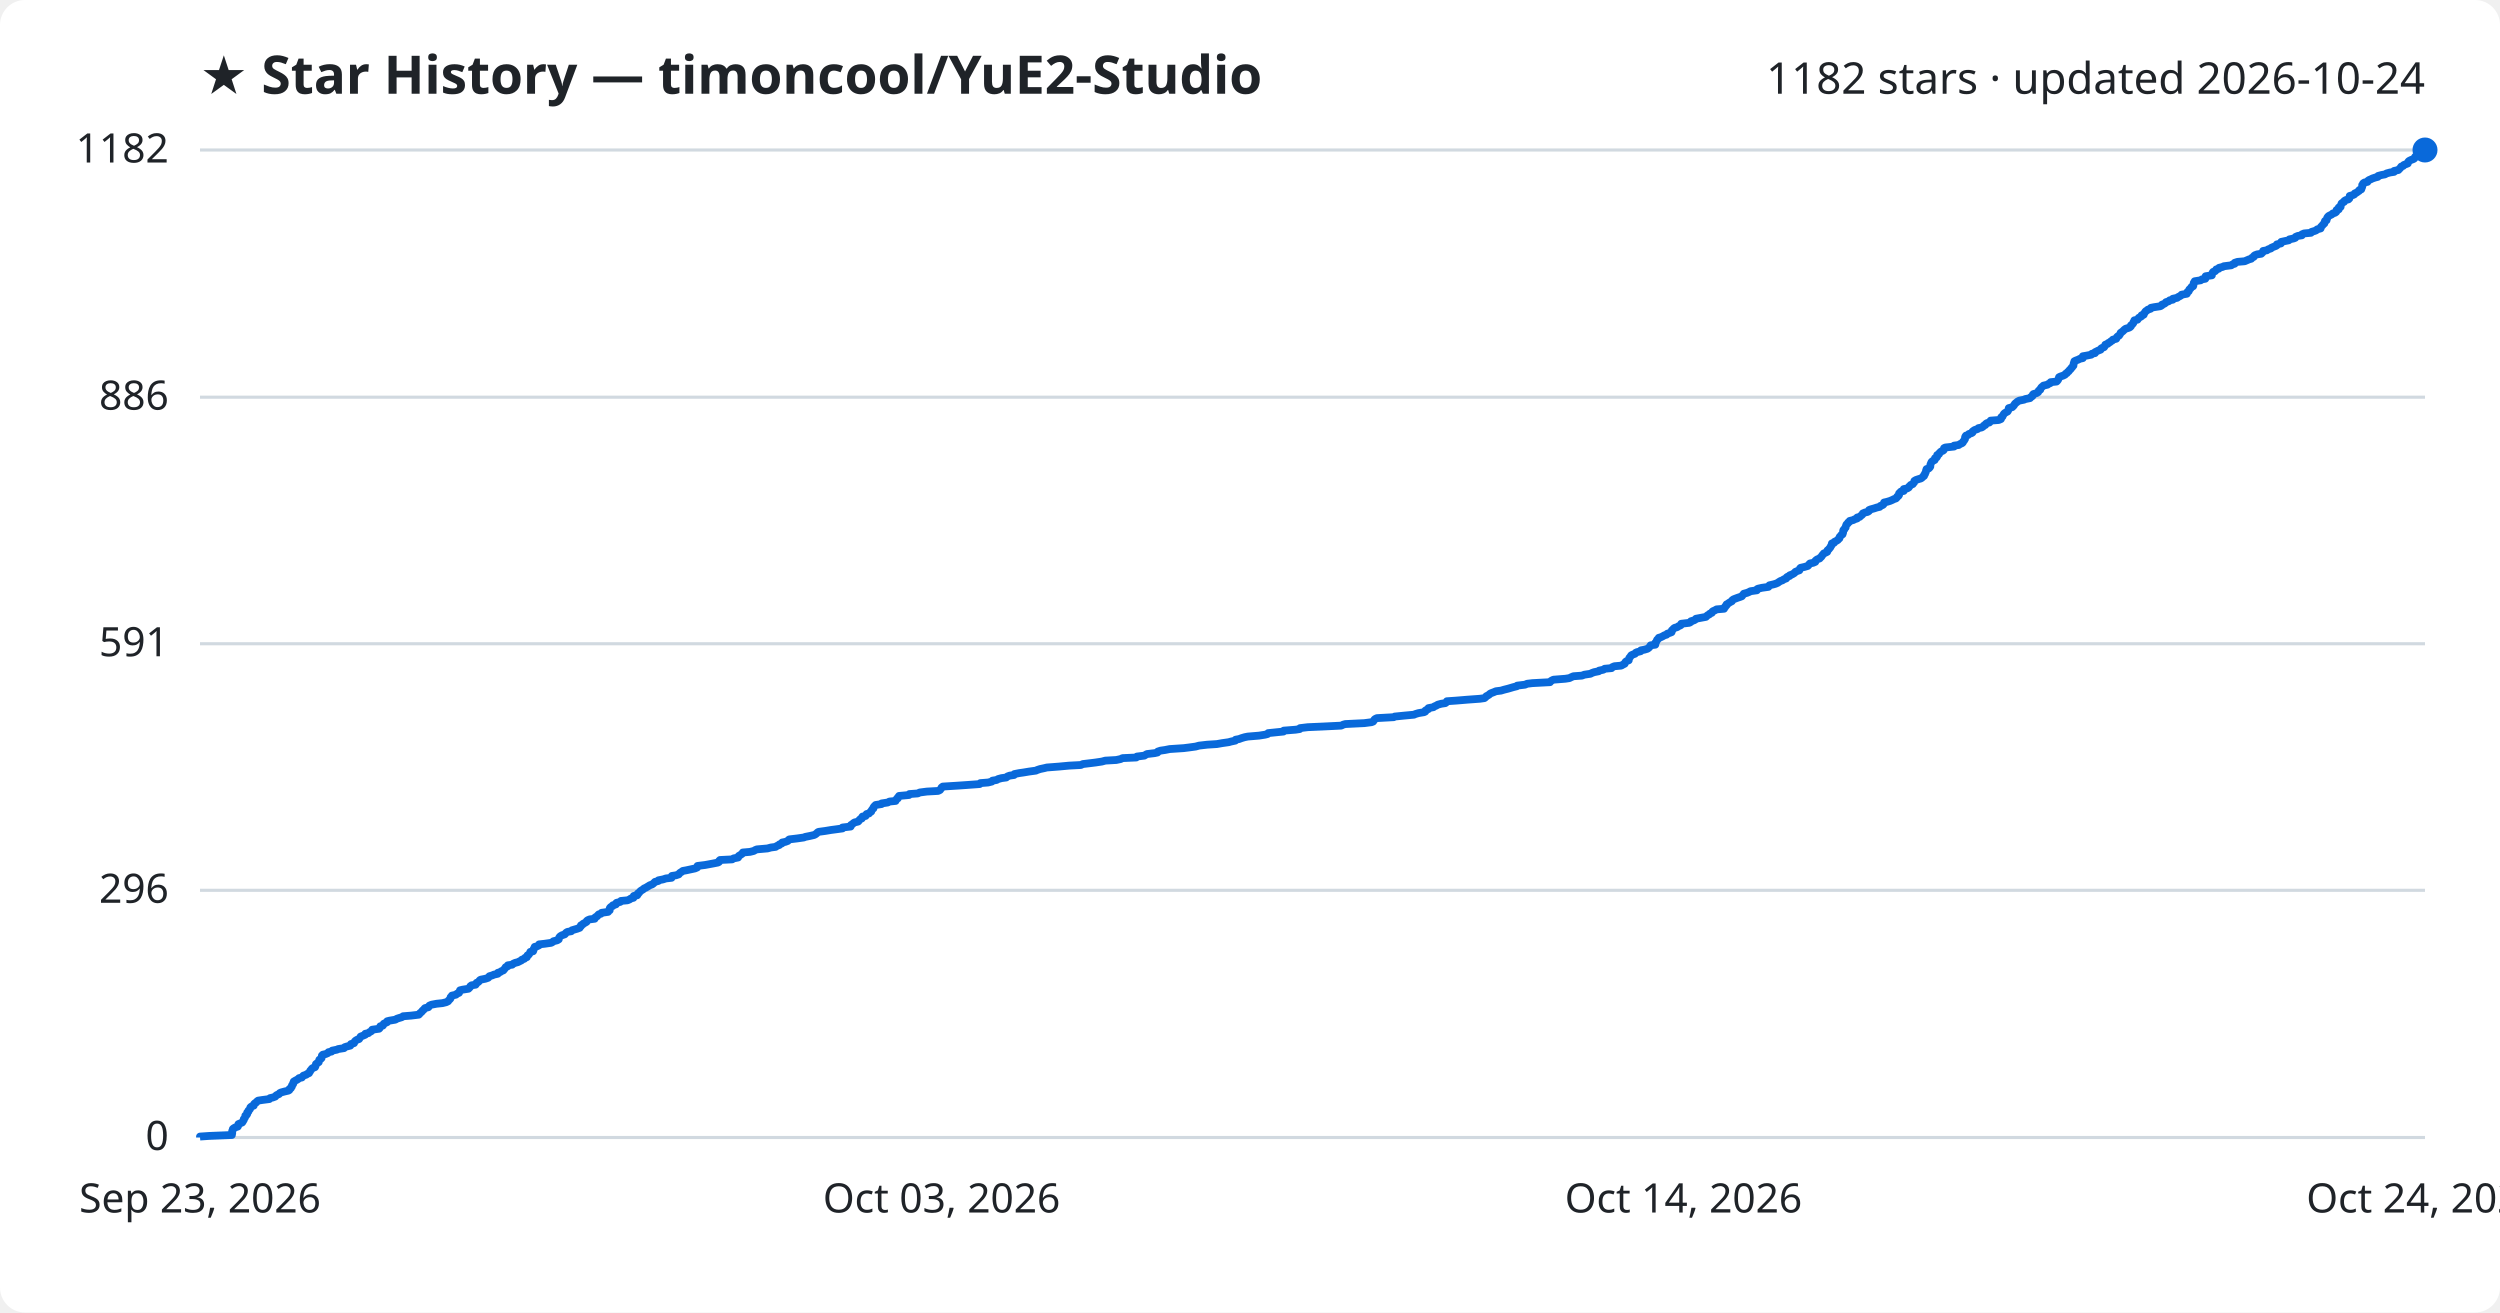
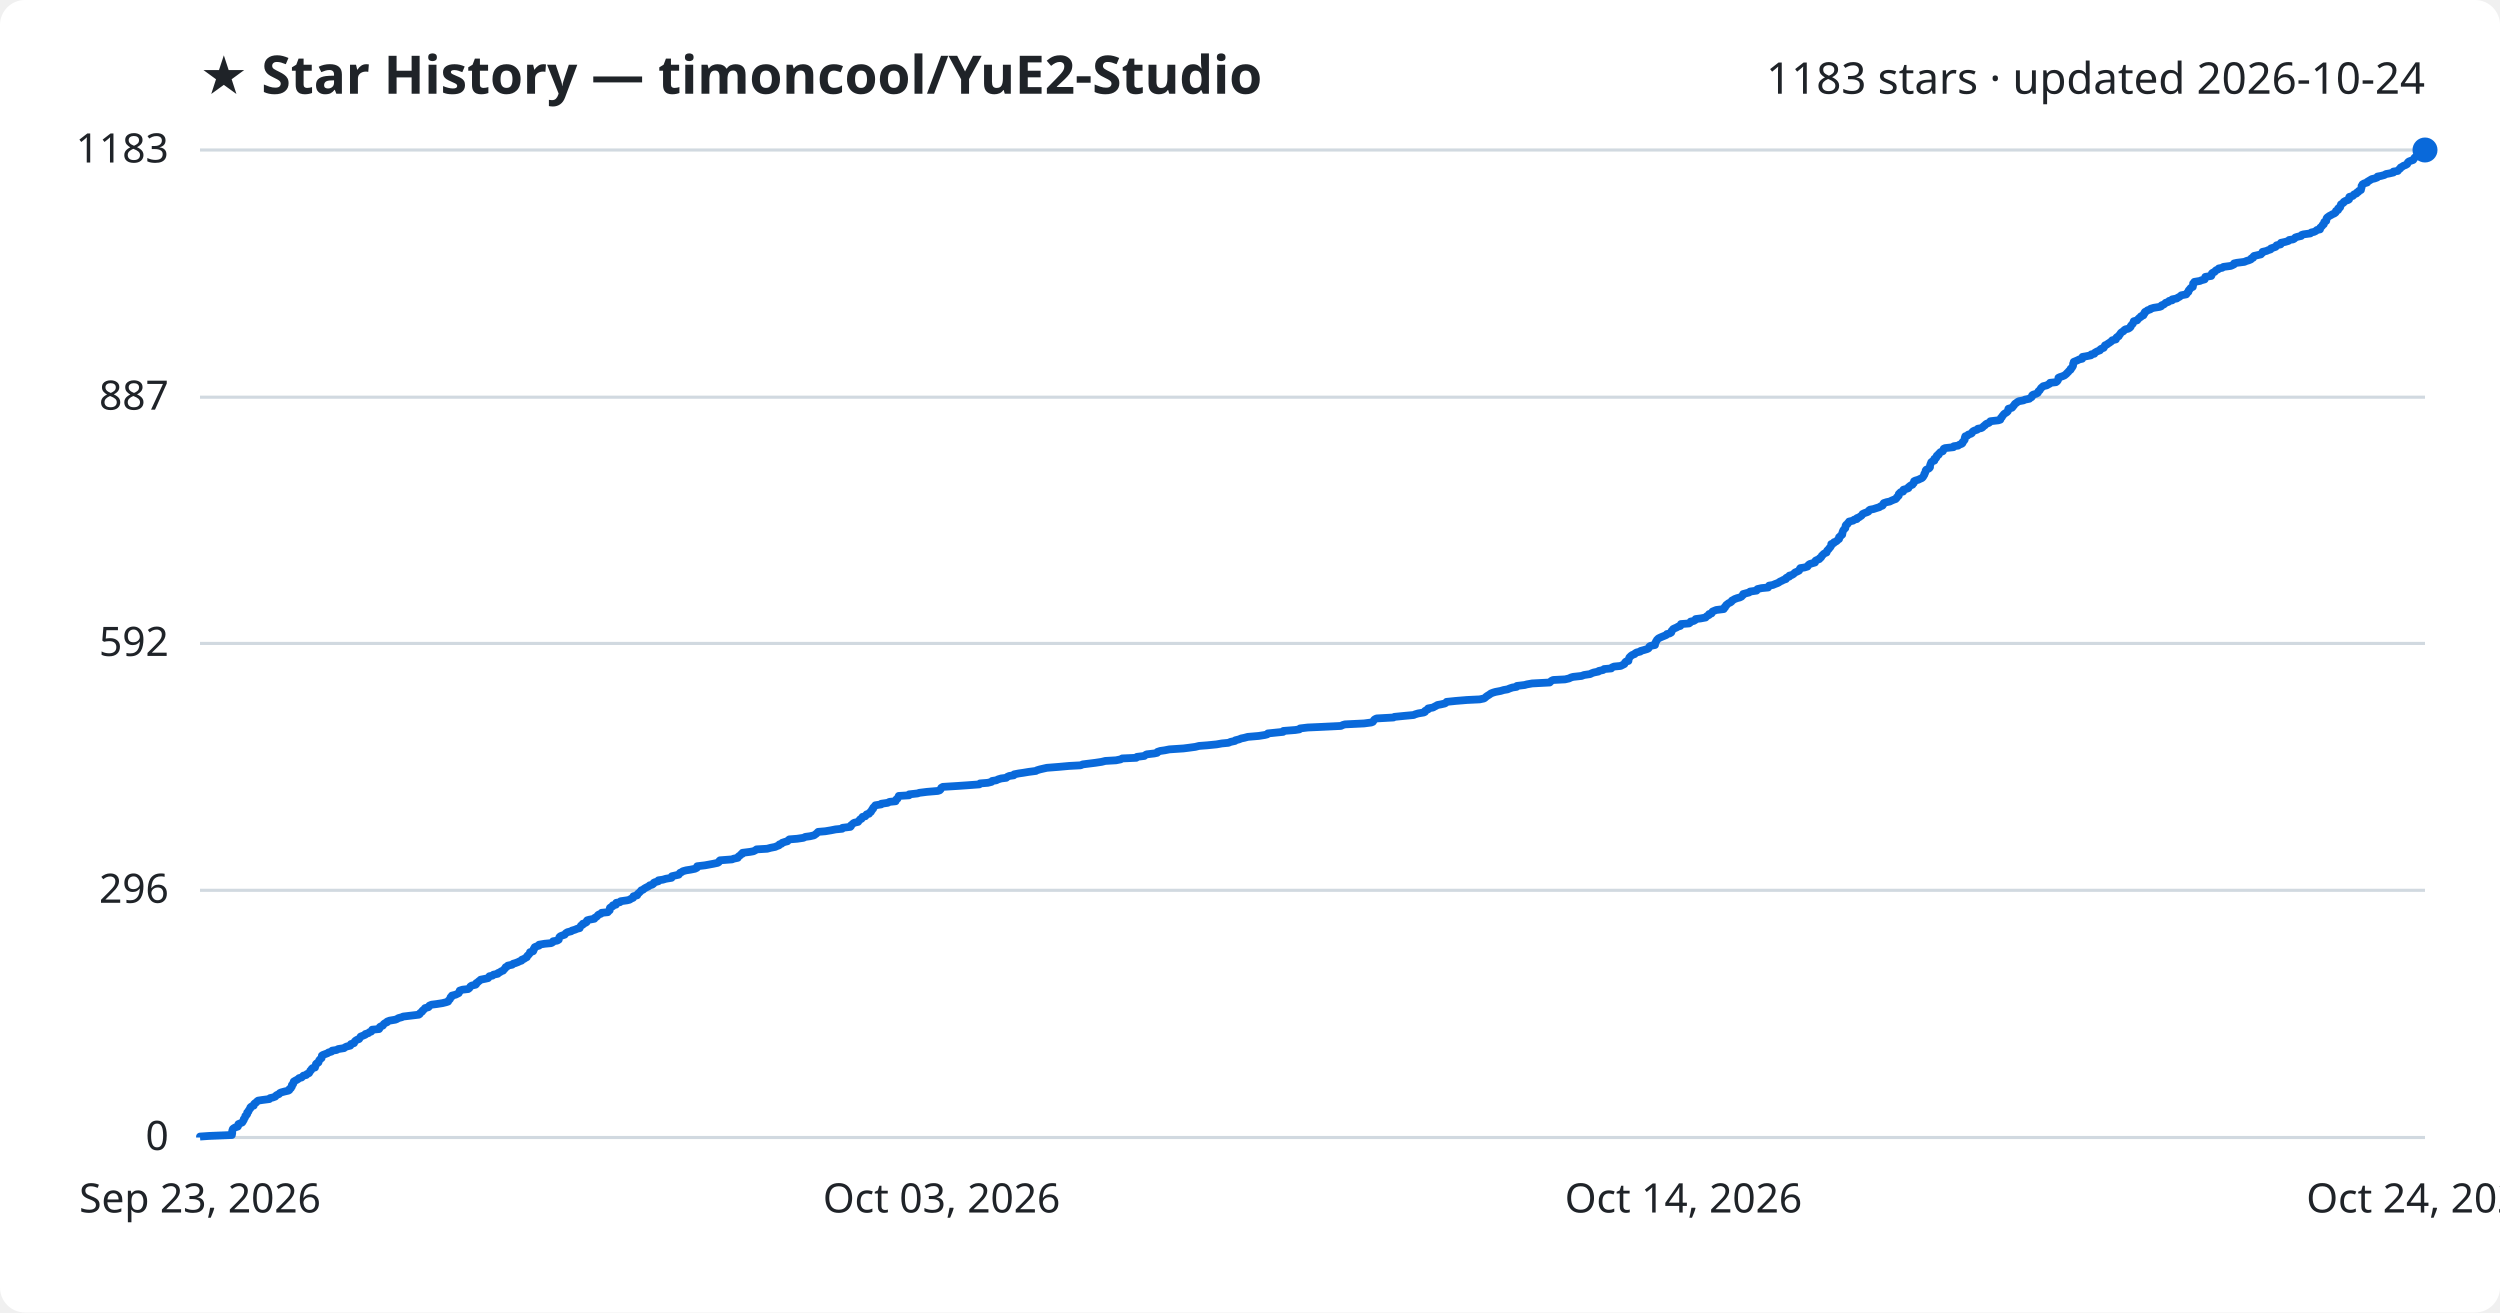
<svg xmlns="http://www.w3.org/2000/svg" viewBox="0 0 800 420" font-family="Segoe UI, sans-serif">
  <rect width="800" height="420" fill="#ffffff" rx="8" />
  <text x="64" y="30" fill="#1f2328" font-size="17" font-weight="700">★ Star History — timoncool/YuE2-Studio</text>
-   <text x="776" y="30" fill="#1f2328" font-size="14" text-anchor="end">1182 stars · updated 2026-10-24</text>
+   <text x="776" y="30" fill="#1f2328" font-size="14" text-anchor="end">1183 stars · updated 2026-10-24</text>
  <line x1="64" y1="364.0" x2="776" y2="364.0" stroke="#d1d9e0" stroke-width="1" />
  <text x="54" y="368.0" fill="#1f2328" font-size="13" text-anchor="end">0</text>
  <line x1="64" y1="284.9" x2="776" y2="284.9" stroke="#d1d9e0" stroke-width="1" />
  <text x="54" y="288.9" fill="#1f2328" font-size="13" text-anchor="end">296</text>
-   <line x1="64" y1="206.0" x2="776" y2="206.0" stroke="#d1d9e0" stroke-width="1" />
-   <text x="54" y="210.0" fill="#1f2328" font-size="13" text-anchor="end">591</text>
+   <line x1="64" y1="205.9" x2="776" y2="205.9" stroke="#d1d9e0" stroke-width="1" />
+   <text x="54" y="209.9" fill="#1f2328" font-size="13" text-anchor="end">592</text>
  <line x1="64" y1="127.1" x2="776" y2="127.1" stroke="#d1d9e0" stroke-width="1" />
-   <text x="54" y="131.1" fill="#1f2328" font-size="13" text-anchor="end">886</text>
+   <text x="54" y="131.1" fill="#1f2328" font-size="13" text-anchor="end">887</text>
  <line x1="64" y1="48.0" x2="776" y2="48.0" stroke="#d1d9e0" stroke-width="1" />
-   <text x="54" y="52.0" fill="#1f2328" font-size="13" text-anchor="end">1182</text>
-   <path d="M64.0,364.0 L64.0,363.7 L66.9,363.5 L74.2,363.2 L74.2,362.9 L74.3,362.7 L74.3,362.4 L74.3,362.1 L74.3,361.9 L74.5,361.6 L74.5,361.3 L74.7,361.1 L75.2,360.8 L76.1,360.5 L76.2,360.3 L76.2,360.0 L76.3,359.7 L76.8,359.5 L77.5,359.2 L77.7,358.9 L77.8,358.7 L78.0,358.4 L78.0,358.1 L78.2,357.9 L78.4,357.6 L78.5,357.3 L78.5,357.0 L78.9,356.8 L79.1,356.5 L79.1,356.2 L79.1,356.0 L79.5,355.7 L79.5,355.4 L79.7,355.2 L80.0,354.9 L80.1,354.6 L80.1,354.4 L80.4,354.1 L81.2,353.8 L81.2,353.6 L81.3,353.3 L81.6,353.0 L82.0,352.8 L82.2,352.5 L82.6,352.2 L83.9,352.0 L86.2,351.7 L86.4,351.4 L87.3,351.2 L88.1,350.9 L88.3,350.6 L88.6,350.4 L89.3,350.1 L89.5,349.8 L89.9,349.6 L91.0,349.3 L92.3,349.0 L92.6,348.8 L92.6,348.5 L93.1,348.2 L93.1,348.0 L93.4,347.7 L93.4,347.4 L93.5,347.2 L93.8,346.9 L93.8,346.6 L94.0,346.4 L94.0,346.1 L94.5,345.8 L94.9,345.6 L95.4,345.3 L95.7,345.0 L96.6,344.8 L96.8,344.5 L97.1,344.2 L98.0,343.9 L98.2,343.7 L98.9,343.4 L99.0,343.1 L99.2,342.9 L99.3,342.6 L99.6,342.3 L99.7,342.1 L100.0,341.8 L100.8,341.5 L100.9,341.3 L101.0,341.0 L101.1,340.7 L101.1,340.5 L101.5,340.2 L102.0,339.9 L102.0,339.7 L102.1,339.4 L102.2,339.1 L102.6,338.9 L102.9,338.6 L102.9,338.3 L103.0,338.1 L103.0,337.8 L103.3,337.5 L104.2,337.3 L104.9,337.0 L105.1,336.7 L106.1,336.5 L106.3,336.2 L107.8,335.9 L108.2,335.7 L110.1,335.4 L110.3,335.1 L110.9,334.9 L112.1,334.6 L112.3,334.3 L112.3,334.1 L113.3,333.8 L113.4,333.5 L113.5,333.3 L113.8,333.0 L114.3,332.7 L114.9,332.5 L115.1,332.2 L115.3,331.9 L115.4,331.7 L116.2,331.4 L116.9,331.1 L116.9,330.8 L117.9,330.6 L118.2,330.3 L118.8,330.0 L119.0,329.8 L119.1,329.5 L121.3,329.2 L121.5,329.0 L121.6,328.7 L121.7,328.4 L122.5,328.2 L122.7,327.9 L122.8,327.6 L123.2,327.4 L123.9,327.1 L123.9,326.8 L124.7,326.6 L126.5,326.3 L127.0,326.0 L127.6,325.8 L128.6,325.5 L129.0,325.2 L131.5,325.0 L134.0,324.7 L134.3,324.4 L134.4,324.2 L134.8,323.9 L135.1,323.6 L135.2,323.4 L135.6,323.1 L135.8,322.8 L136.0,322.6 L137.1,322.3 L137.3,322.0 L137.4,321.8 L138.1,321.5 L139.7,321.2 L141.6,321.0 L142.8,320.7 L143.4,320.4 L143.5,320.2 L143.8,319.9 L144.1,319.6 L144.2,319.4 L144.2,319.1 L144.6,318.8 L144.6,318.6 L145.9,318.3 L146.2,318.0 L146.9,317.7 L146.9,317.5 L147.1,317.2 L147.2,316.9 L148.0,316.7 L149.9,316.4 L150.2,316.1 L150.4,315.9 L150.5,315.6 L150.9,315.3 L152.2,315.1 L152.4,314.8 L152.5,314.5 L153.0,314.3 L153.3,314.0 L153.5,313.7 L153.8,313.5 L155.3,313.2 L156.2,312.9 L156.4,312.7 L156.6,312.4 L157.6,312.1 L158.0,311.9 L159.3,311.6 L159.3,311.3 L160.0,311.1 L160.4,310.8 L161.1,310.5 L161.2,310.3 L161.5,310.0 L161.7,309.7 L161.8,309.5 L162.5,309.2 L162.5,308.9 L163.9,308.7 L164.2,308.4 L164.9,308.1 L165.7,307.9 L166.3,307.6 L166.9,307.3 L167.0,307.1 L167.8,306.8 L168.0,306.5 L168.6,306.3 L168.7,306.0 L168.8,305.7 L169.2,305.5 L169.4,305.2 L169.6,304.9 L169.7,304.6 L170.6,304.4 L170.7,304.1 L170.8,303.8 L170.8,303.6 L171.1,303.3 L171.1,303.0 L171.9,302.8 L172.5,302.5 L172.5,302.2 L174.3,302.0 L176.4,301.7 L176.9,301.4 L177.1,301.2 L178.3,300.9 L178.8,300.6 L178.8,300.4 L178.9,300.1 L179.1,299.8 L179.3,299.6 L179.8,299.3 L180.7,299.0 L180.9,298.8 L181.1,298.5 L181.6,298.2 L182.8,298.0 L183.0,297.7 L184.0,297.4 L184.7,297.2 L185.5,296.9 L185.6,296.6 L185.9,296.4 L185.9,296.1 L186.5,295.8 L186.6,295.6 L187.2,295.3 L187.7,295.0 L187.7,294.8 L188.0,294.5 L188.7,294.2 L190.3,294.0 L190.3,293.7 L190.7,293.4 L191.1,293.2 L191.3,292.9 L191.6,292.6 L192.3,292.4 L192.5,292.1 L194.6,291.8 L194.7,291.5 L195.1,291.3 L195.1,291.0 L195.1,290.7 L195.2,290.5 L195.5,290.2 L196.1,289.9 L196.1,289.7 L197.1,289.4 L197.1,289.1 L197.3,288.9 L198.5,288.6 L198.7,288.3 L200.8,288.1 L201.5,287.8 L201.9,287.5 L202.7,287.3 L202.7,287.0 L202.8,286.7 L203.9,286.5 L204.1,286.2 L204.1,285.9 L204.5,285.7 L204.7,285.4 L205.0,285.1 L205.3,284.9 L205.8,284.6 L206.1,284.3 L206.6,284.1 L207.1,283.8 L207.6,283.5 L207.9,283.3 L208.7,283.0 L209.1,282.7 L209.3,282.5 L209.6,282.2 L210.7,281.9 L210.7,281.7 L212.2,281.4 L213.1,281.1 L214.9,280.9 L215.0,280.6 L215.0,280.3 L216.3,280.1 L217.2,279.8 L217.4,279.5 L217.6,279.3 L218.1,279.0 L218.5,278.7 L219.6,278.5 L221.0,278.2 L222.4,277.9 L223.1,277.6 L223.1,277.4 L223.2,277.1 L225.6,276.8 L226.7,276.6 L228.3,276.3 L229.8,276.0 L230.1,275.8 L230.1,275.5 L230.4,275.2 L234.3,275.0 L234.7,274.7 L236.2,274.4 L236.3,274.2 L236.4,273.9 L236.9,273.6 L237.2,273.4 L237.6,273.1 L237.7,272.8 L240.0,272.6 L241.2,272.3 L241.7,272.0 L242.2,271.8 L245.6,271.5 L246.7,271.2 L248.2,271.0 L248.6,270.7 L249.4,270.4 L249.4,270.2 L250.2,269.9 L250.3,269.6 L251.3,269.4 L252.1,269.1 L252.3,268.8 L252.6,268.6 L255.1,268.3 L257.2,268.0 L257.7,267.8 L259.2,267.5 L260.5,267.2 L260.9,267.0 L261.3,266.7 L261.6,266.4 L261.9,266.2 L264.1,265.9 L265.9,265.6 L267.4,265.4 L269.6,265.1 L269.6,264.8 L272.2,264.5 L272.3,264.3 L272.3,264.0 L272.8,263.7 L273.0,263.5 L273.4,263.2 L274.6,262.9 L274.8,262.7 L275.0,262.4 L275.3,262.1 L275.8,261.9 L275.8,261.6 L276.0,261.3 L277.0,261.1 L277.1,260.8 L277.3,260.5 L278.1,260.3 L278.3,260.0 L278.8,259.7 L278.8,259.5 L279.0,259.2 L279.2,258.9 L279.5,258.7 L279.5,258.4 L279.7,258.1 L279.9,257.9 L280.2,257.6 L282.1,257.3 L282.1,257.1 L284.1,256.8 L284.6,256.5 L286.6,256.3 L286.7,256.0 L286.9,255.7 L287.3,255.5 L287.3,255.2 L287.6,254.9 L287.7,254.7 L290.9,254.4 L291.0,254.1 L293.7,253.9 L294.3,253.6 L296.6,253.3 L300.2,253.1 L300.8,252.8 L301.0,252.5 L301.2,252.3 L301.3,252.0 L301.7,251.7 L306.5,251.4 L309.4,251.2 L313.5,250.9 L313.7,250.6 L316.2,250.4 L317.4,250.1 L317.6,249.8 L318.9,249.6 L319.4,249.3 L320.5,249.0 L322.0,248.8 L322.3,248.5 L323.1,248.2 L324.5,248.0 L324.6,247.7 L326.1,247.4 L327.5,247.2 L329.3,246.9 L331.5,246.6 L331.9,246.4 L332.8,246.1 L334.2,245.8 L335.0,245.6 L338.9,245.3 L342.1,245.0 L345.9,244.8 L346.5,244.5 L349.0,244.2 L350.6,244.0 L352.6,243.7 L353.7,243.4 L357.2,243.2 L358.6,242.9 L359.2,242.6 L363.6,242.4 L363.8,242.1 L366.2,241.8 L366.5,241.6 L367.0,241.3 L369.5,241.0 L370.4,240.8 L370.5,240.5 L371.4,240.2 L372.8,240.0 L374.3,239.7 L378.8,239.4 L380.4,239.2 L382.6,238.9 L383.7,238.6 L386.3,238.3 L389.4,238.1 L391.1,237.8 L393.2,237.5 L393.9,237.3 L395.3,237.0 L395.4,236.7 L396.5,236.5 L397.3,236.2 L398.3,235.9 L399.3,235.7 L402.9,235.4 L404.8,235.1 L405.6,234.9 L405.8,234.6 L408.7,234.3 L410.7,234.1 L410.8,233.8 L414.6,233.5 L415.9,233.3 L416.0,233.0 L418.5,232.7 L423.1,232.5 L429.2,232.2 L429.8,231.9 L430.5,231.7 L436.6,231.4 L438.9,231.1 L439.4,230.9 L439.6,230.6 L439.8,230.3 L440.0,230.1 L440.6,229.8 L446.0,229.5 L446.3,229.3 L449.3,229.0 L452.5,228.7 L452.9,228.5 L453.9,228.2 L455.7,227.9 L456.1,227.7 L456.1,227.4 L456.6,227.1 L457.1,226.9 L457.1,226.6 L458.7,226.3 L458.9,226.1 L459.6,225.8 L460.1,225.5 L461.2,225.2 L462.5,225.0 L462.9,224.7 L463.0,224.4 L465.9,224.2 L469.5,223.9 L473.6,223.6 L475.0,223.4 L475.4,223.1 L475.6,222.8 L476.0,222.6 L476.5,222.3 L476.8,222.0 L477.2,221.8 L478.0,221.5 L478.7,221.2 L480.3,221.0 L481.3,220.7 L482.5,220.4 L483.2,220.2 L484.2,219.9 L485.4,219.6 L485.5,219.4 L488.0,219.1 L488.7,218.8 L490.4,218.6 L496.0,218.3 L496.2,218.0 L496.5,217.8 L497.1,217.5 L500.9,217.2 L502.2,217.0 L502.8,216.7 L503.5,216.4 L506.2,216.2 L507.0,215.9 L509.0,215.6 L509.3,215.4 L510.1,215.1 L511.6,214.8 L511.7,214.6 L513.1,214.3 L513.5,214.0 L515.7,213.8 L515.9,213.5 L516.6,213.2 L518.8,213.0 L519.3,212.7 L519.9,212.4 L520.0,212.1 L520.1,211.9 L520.4,211.6 L521.2,211.3 L521.2,211.1 L521.3,210.8 L521.4,210.5 L521.6,210.3 L521.8,210.0 L522.0,209.7 L522.4,209.5 L523.2,209.2 L523.4,208.9 L523.8,208.7 L525.0,208.4 L525.1,208.1 L526.2,207.9 L527.2,207.6 L527.6,207.3 L527.8,207.1 L528.0,206.8 L528.2,206.5 L529.7,206.3 L529.7,206.0 L529.7,205.7 L529.9,205.5 L530.1,205.2 L530.2,204.9 L530.3,204.7 L530.7,204.4 L530.8,204.1 L531.5,203.9 L532.1,203.6 L532.6,203.3 L533.3,203.1 L533.5,202.8 L534.4,202.5 L534.9,202.3 L535.0,202.0 L535.0,201.7 L535.3,201.5 L535.5,201.2 L535.9,200.9 L536.7,200.7 L537.1,200.4 L537.8,200.1 L538.0,199.9 L538.0,199.6 L540.6,199.3 L541.1,199.0 L541.1,198.8 L542.1,198.5 L542.6,198.2 L542.7,198.0 L544.3,197.7 L545.9,197.4 L546.1,197.2 L546.4,196.9 L547.0,196.6 L547.1,196.4 L547.8,196.1 L547.9,195.8 L548.1,195.6 L548.8,195.3 L549.3,195.0 L551.7,194.8 L551.7,194.5 L552.1,194.2 L552.1,194.0 L552.5,193.7 L552.5,193.4 L552.9,193.2 L553.3,192.9 L553.8,192.6 L554.2,192.4 L554.3,192.1 L554.7,191.8 L555.2,191.6 L556.0,191.3 L556.9,191.0 L557.4,190.8 L557.6,190.5 L557.9,190.2 L558.0,190.0 L559.1,189.7 L559.8,189.4 L560.1,189.2 L562.2,188.9 L562.2,188.6 L562.5,188.4 L563.8,188.1 L565.9,187.8 L566.0,187.6 L566.2,187.3 L567.5,187.0 L568.2,186.8 L568.9,186.5 L569.3,186.2 L569.8,185.9 L570.4,185.7 L570.8,185.4 L571.6,185.1 L571.6,184.9 L571.9,184.6 L572.7,184.3 L572.7,184.1 L573.5,183.8 L574.0,183.5 L574.3,183.3 L574.5,183.0 L575.2,182.7 L575.8,182.5 L575.9,182.2 L576.0,181.9 L576.2,181.7 L577.5,181.4 L578.5,181.1 L578.7,180.9 L578.9,180.6 L579.2,180.3 L580.2,180.1 L580.9,179.8 L580.9,179.5 L581.1,179.3 L581.5,179.0 L582.3,178.7 L582.4,178.5 L582.8,178.2 L583.0,177.9 L583.1,177.7 L583.4,177.4 L583.6,177.1 L584.1,176.9 L584.7,176.6 L584.7,176.3 L584.8,176.1 L585.2,175.8 L585.4,175.5 L585.6,175.3 L585.8,175.0 L585.9,174.7 L586.1,174.5 L586.2,174.2 L586.2,173.9 L586.9,173.7 L587.0,173.4 L587.6,173.1 L588.1,172.8 L588.2,172.6 L588.6,172.3 L588.7,172.0 L588.7,171.8 L589.0,171.5 L589.2,171.2 L589.6,171.0 L589.7,170.7 L589.8,170.4 L589.8,170.2 L589.8,169.9 L589.9,169.6 L590.2,169.4 L590.3,169.1 L590.6,168.8 L590.6,168.6 L590.7,168.3 L590.8,168.0 L590.9,167.8 L591.3,167.5 L591.4,167.2 L591.8,167.0 L591.9,166.7 L593.1,166.4 L593.4,166.2 L594.3,165.9 L594.3,165.6 L595.1,165.4 L595.4,165.1 L595.8,164.8 L596.0,164.6 L596.1,164.3 L596.8,164.0 L597.7,163.8 L598.1,163.5 L598.1,163.2 L598.6,163.0 L599.7,162.7 L600.6,162.4 L601.5,162.2 L601.7,161.9 L602.5,161.6 L602.7,161.4 L602.8,161.1 L602.9,160.8 L603.8,160.6 L604.8,160.3 L605.5,160.0 L606.1,159.7 L606.7,159.5 L607.0,159.2 L607.1,158.9 L607.5,158.7 L607.7,158.4 L607.7,158.1 L607.7,157.9 L608.0,157.6 L608.3,157.3 L609.2,157.1 L609.2,156.8 L609.2,156.5 L610.3,156.3 L610.8,156.0 L610.9,155.7 L611.2,155.5 L611.4,155.2 L612.1,154.9 L612.2,154.7 L612.5,154.4 L612.6,154.1 L612.6,153.9 L613.1,153.6 L614.0,153.3 L614.7,153.1 L615.1,152.8 L615.4,152.5 L615.7,152.3 L615.7,152.0 L616.0,151.7 L616.0,151.5 L616.2,151.2 L616.3,150.9 L616.3,150.7 L616.4,150.4 L616.5,150.1 L617.2,149.9 L617.5,149.6 L617.7,149.3 L617.7,149.1 L617.7,148.8 L617.8,148.5 L617.9,148.3 L618.0,148.0 L618.2,147.7 L618.5,147.5 L619.1,147.2 L619.1,146.9 L619.2,146.6 L619.7,146.4 L619.9,146.1 L619.9,145.8 L619.9,145.6 L620.5,145.3 L620.6,145.0 L620.8,144.8 L621.1,144.5 L621.8,144.2 L622.0,144.0 L622.0,143.7 L622.1,143.4 L622.5,143.2 L625.3,142.9 L625.3,142.6 L626.8,142.4 L627.2,142.1 L627.9,141.8 L628.1,141.6 L628.2,141.3 L628.5,141.0 L628.6,140.8 L628.8,140.5 L628.8,140.2 L628.8,140.0 L628.9,139.7 L629.1,139.4 L629.8,139.2 L630.0,138.9 L630.9,138.6 L631.2,138.4 L631.2,138.1 L631.6,137.8 L631.9,137.6 L632.8,137.3 L633.1,137.0 L634.1,136.8 L634.6,136.5 L634.8,136.2 L635.3,136.0 L635.4,135.7 L635.8,135.4 L636.6,135.2 L636.9,134.9 L637.0,134.6 L639.6,134.4 L640.3,134.1 L640.4,133.8 L640.4,133.5 L640.8,133.3 L640.9,133.0 L641.1,132.7 L641.2,132.5 L641.5,132.2 L642.0,131.9 L642.4,131.7 L642.6,131.4 L642.7,131.1 L642.8,130.9 L642.8,130.6 L643.9,130.3 L644.1,130.1 L644.4,129.8 L644.6,129.5 L644.7,129.3 L645.0,129.0 L645.4,128.7 L645.6,128.5 L646.2,128.2 L647.7,127.9 L648.1,127.7 L649.6,127.4 L649.8,127.1 L650.2,126.9 L650.5,126.6 L650.5,126.3 L650.7,126.1 L651.7,125.8 L652.2,125.5 L652.3,125.3 L652.4,125.0 L652.9,124.7 L652.9,124.5 L653.1,124.2 L653.3,123.9 L653.6,123.7 L653.9,123.4 L655.2,123.1 L655.4,122.9 L656.1,122.6 L656.2,122.3 L658.1,122.1 L658.4,121.8 L658.6,121.5 L658.7,121.3 L658.8,121.0 L658.9,120.7 L659.3,120.5 L660.2,120.2 L660.8,119.9 L661.0,119.6 L661.4,119.4 L661.6,119.1 L662.0,118.8 L662.1,118.6 L662.4,118.3 L662.7,118.0 L662.8,117.8 L663.1,117.5 L663.3,117.2 L663.5,117.0 L663.5,116.7 L663.6,116.4 L663.6,116.2 L663.8,115.9 L663.8,115.6 L664.2,115.4 L665.0,115.1 L665.6,114.8 L666.5,114.6 L666.5,114.3 L666.5,114.0 L667.7,113.8 L669.2,113.5 L669.4,113.2 L670.4,113.0 L670.4,112.7 L671.0,112.4 L671.4,112.2 L672.2,111.9 L672.3,111.6 L672.5,111.4 L673.3,111.1 L673.5,110.8 L673.6,110.6 L673.7,110.3 L674.5,110.0 L674.6,109.8 L675.2,109.5 L675.5,109.2 L675.9,109.0 L676.1,108.7 L677.2,108.4 L677.3,108.2 L677.4,107.9 L677.7,107.6 L678.1,107.4 L678.3,107.1 L678.5,106.8 L678.6,106.5 L678.9,106.3 L679.3,106.0 L679.6,105.7 L679.8,105.5 L680.2,105.2 L681.2,104.9 L681.6,104.7 L681.9,104.4 L681.9,104.1 L682.2,103.9 L682.5,103.6 L682.7,103.3 L682.7,103.1 L682.9,102.8 L683.0,102.5 L684.0,102.3 L684.2,102.0 L684.4,101.7 L684.8,101.5 L685.3,101.2 L685.3,100.9 L686.0,100.7 L686.0,100.4 L686.3,100.1 L686.4,99.9 L686.6,99.6 L687.1,99.3 L687.3,99.1 L688.2,98.8 L688.3,98.5 L689.3,98.3 L691.3,98.0 L691.8,97.7 L691.8,97.5 L692.6,97.2 L693.0,96.9 L693.1,96.7 L694.0,96.4 L694.3,96.1 L695.3,95.9 L695.3,95.6 L696.7,95.3 L696.9,95.1 L697.5,94.8 L698.0,94.5 L698.1,94.3 L699.8,94.0 L699.9,93.7 L700.0,93.4 L700.4,93.2 L700.5,92.9 L700.6,92.6 L700.9,92.4 L701.1,92.1 L701.3,91.8 L701.8,91.6 L701.9,91.3 L701.9,91.0 L702.0,90.8 L702.0,90.5 L702.3,90.2 L702.3,90.0 L704.2,89.7 L704.6,89.4 L705.7,89.2 L705.7,88.9 L705.8,88.6 L705.8,88.4 L707.8,88.1 L707.8,87.8 L707.9,87.6 L708.0,87.3 L708.2,87.0 L708.8,86.8 L709.1,86.5 L709.2,86.2 L710.0,86.0 L710.1,85.7 L711.3,85.4 L711.6,85.2 L714.0,84.9 L714.4,84.6 L715.1,84.4 L715.1,84.1 L716.0,83.8 L718.3,83.6 L719.0,83.3 L719.7,83.0 L720.4,82.8 L720.6,82.5 L721.2,82.2 L721.2,82.0 L721.5,81.7 L722.3,81.4 L723.6,81.2 L723.9,80.9 L724.2,80.6 L724.2,80.3 L725.4,80.1 L725.8,79.8 L726.7,79.5 L726.8,79.3 L727.5,79.0 L728.3,78.7 L728.6,78.5 L728.6,78.2 L729.9,77.9 L729.9,77.7 L730.0,77.4 L731.4,77.1 L732.4,76.9 L732.6,76.6 L734.0,76.3 L734.5,76.1 L734.6,75.8 L735.3,75.5 L736.6,75.3 L736.6,75.0 L737.3,74.7 L739.5,74.5 L739.7,74.2 L740.7,73.9 L741.2,73.7 L741.5,73.4 L742.6,73.1 L742.6,72.9 L742.7,72.6 L743.0,72.3 L743.2,72.1 L743.4,71.8 L743.8,71.5 L743.8,71.3 L743.9,71.0 L744.0,70.7 L744.5,70.5 L744.5,70.2 L744.7,69.9 L744.7,69.7 L744.9,69.4 L745.2,69.1 L745.6,68.9 L746.2,68.6 L746.5,68.3 L747.2,68.1 L747.6,67.8 L747.7,67.5 L747.7,67.2 L748.4,67.0 L748.4,66.7 L748.4,66.4 L749.0,66.2 L749.0,65.9 L749.1,65.6 L749.2,65.4 L749.3,65.1 L749.7,64.8 L750.1,64.6 L750.2,64.3 L750.7,64.0 L751.5,63.8 L751.8,63.5 L751.9,63.2 L751.9,63.0 L751.9,62.7 L753.0,62.4 L753.4,62.2 L753.5,61.9 L754.2,61.6 L754.4,61.4 L754.9,61.1 L755.0,60.8 L755.6,60.6 L755.7,60.3 L755.8,60.0 L755.9,59.8 L755.9,59.5 L755.9,59.2 L756.2,59.0 L756.2,58.7 L756.6,58.4 L757.6,58.2 L757.7,57.9 L758.1,57.6 L758.6,57.4 L759.2,57.1 L760.1,56.8 L760.9,56.6 L761.0,56.3 L762.1,56.0 L763.2,55.8 L763.7,55.5 L764.8,55.2 L766.1,55.0 L766.1,54.7 L767.5,54.4 L767.7,54.1 L768.0,53.9 L768.2,53.6 L768.4,53.3 L769.0,53.1 L769.2,52.8 L770.0,52.5 L770.5,52.3 L770.5,52.0 L770.7,51.7 L770.9,51.5 L771.5,51.2 L772.3,50.9 L772.6,50.7 L772.7,50.4 L772.9,50.1 L773.3,49.9 L774.4,49.6 L774.5,49.3 L775.1,49.1 L775.5,48.8 L775.6,48.5 L775.8,48.3 L776.0,48.0 L776.0,48.0" fill="none" stroke="#0969da" stroke-width="2.5" stroke-linejoin="round" />
+   <text x="54" y="52.0" fill="#1f2328" font-size="13" text-anchor="end">1183</text>
+   <path d="M64.0,364.0 L64.0,363.7 L66.9,363.5 L74.2,363.2 L74.2,362.9 L74.3,362.7 L74.3,362.4 L74.3,362.1 L74.3,361.9 L74.4,361.6 L74.5,361.3 L74.7,361.1 L75.2,360.8 L76.1,360.5 L76.2,360.3 L76.2,360.0 L76.3,359.7 L76.8,359.5 L77.5,359.2 L77.7,358.9 L77.8,358.7 L78.0,358.4 L78.0,358.1 L78.2,357.9 L78.4,357.6 L78.5,357.3 L78.5,357.1 L78.9,356.8 L79.1,356.5 L79.1,356.3 L79.1,356.0 L79.5,355.7 L79.5,355.5 L79.7,355.2 L79.9,354.9 L80.1,354.7 L80.1,354.4 L80.4,354.1 L81.2,353.8 L81.2,353.6 L81.3,353.3 L81.6,353.0 L82.0,352.8 L82.2,352.5 L82.6,352.2 L83.9,352.0 L86.2,351.7 L86.4,351.4 L87.3,351.2 L88.1,350.9 L88.3,350.6 L88.6,350.4 L89.3,350.1 L89.5,349.8 L89.9,349.6 L91.0,349.3 L92.3,349.0 L92.6,348.8 L92.6,348.5 L93.1,348.2 L93.1,348.0 L93.4,347.7 L93.4,347.4 L93.4,347.2 L93.8,346.9 L93.8,346.6 L94.0,346.4 L94.0,346.1 L94.5,345.8 L94.9,345.6 L95.4,345.3 L95.7,345.0 L96.5,344.8 L96.8,344.5 L97.1,344.2 L98.0,344.0 L98.2,343.7 L98.9,343.4 L99.0,343.2 L99.2,342.9 L99.3,342.6 L99.6,342.4 L99.7,342.1 L100.0,341.8 L100.8,341.6 L100.8,341.3 L101.0,341.0 L101.1,340.8 L101.1,340.5 L101.4,340.2 L101.9,340.0 L102.0,339.7 L102.1,339.4 L102.2,339.2 L102.5,338.9 L102.9,338.6 L102.9,338.4 L103.0,338.1 L103.0,337.8 L103.3,337.6 L104.1,337.3 L104.9,337.0 L105.1,336.8 L106.1,336.5 L106.3,336.2 L107.7,336.0 L108.2,335.7 L110.1,335.4 L110.3,335.2 L110.9,334.9 L112.1,334.6 L112.3,334.3 L112.3,334.1 L113.3,333.8 L113.4,333.5 L113.5,333.3 L113.8,333.0 L114.3,332.7 L114.9,332.5 L115.1,332.2 L115.3,331.9 L115.4,331.7 L116.2,331.4 L116.9,331.1 L116.9,330.9 L117.9,330.6 L118.2,330.3 L118.8,330.1 L119.0,329.8 L119.1,329.5 L121.3,329.3 L121.5,329.0 L121.5,328.7 L121.7,328.5 L122.5,328.2 L122.7,327.9 L122.8,327.7 L123.2,327.4 L123.9,327.1 L123.9,326.9 L124.7,326.6 L126.5,326.3 L127.0,326.1 L127.5,325.8 L128.6,325.5 L129.0,325.3 L131.5,325.0 L134.0,324.7 L134.3,324.5 L134.4,324.2 L134.8,323.9 L135.1,323.7 L135.2,323.4 L135.6,323.1 L135.8,322.9 L136.0,322.6 L137.1,322.3 L137.3,322.1 L137.4,321.8 L138.1,321.5 L139.7,321.3 L141.6,321.0 L142.8,320.7 L143.4,320.5 L143.5,320.2 L143.8,319.9 L144.0,319.7 L144.1,319.4 L144.2,319.1 L144.6,318.9 L144.6,318.6 L145.8,318.3 L146.2,318.1 L146.8,317.8 L146.9,317.5 L147.1,317.3 L147.1,317.0 L148.0,316.7 L149.8,316.5 L150.2,316.2 L150.4,315.9 L150.5,315.7 L150.9,315.4 L152.2,315.1 L152.4,314.9 L152.4,314.6 L152.9,314.3 L153.2,314.0 L153.5,313.8 L153.8,313.5 L155.3,313.2 L156.2,313.0 L156.4,312.7 L156.6,312.4 L157.6,312.2 L157.9,311.9 L159.3,311.6 L159.3,311.4 L160.0,311.1 L160.4,310.8 L161.0,310.6 L161.2,310.3 L161.5,310.0 L161.7,309.8 L161.8,309.5 L162.4,309.2 L162.5,309.0 L163.9,308.7 L164.2,308.4 L164.9,308.2 L165.7,307.9 L166.3,307.6 L166.9,307.4 L167.0,307.1 L167.8,306.8 L168.0,306.6 L168.6,306.3 L168.7,306.0 L168.8,305.8 L169.2,305.5 L169.4,305.2 L169.6,305.0 L169.6,304.7 L170.6,304.4 L170.7,304.2 L170.8,303.9 L170.8,303.6 L171.1,303.4 L171.1,303.1 L171.8,302.8 L172.5,302.6 L172.5,302.3 L174.3,302.0 L176.4,301.8 L176.9,301.5 L177.0,301.2 L178.3,301.0 L178.8,300.7 L178.8,300.4 L178.9,300.2 L179.0,299.9 L179.3,299.6 L179.8,299.4 L180.7,299.1 L180.9,298.8 L181.1,298.6 L181.6,298.3 L182.8,298.0 L183.0,297.8 L184.0,297.5 L184.7,297.2 L185.5,297.0 L185.6,296.7 L185.8,296.4 L185.9,296.2 L186.5,295.9 L186.5,295.6 L187.2,295.4 L187.7,295.1 L187.7,294.8 L187.9,294.5 L188.6,294.3 L190.2,294.0 L190.3,293.7 L190.7,293.5 L191.1,293.2 L191.3,292.9 L191.5,292.7 L192.3,292.4 L192.5,292.1 L194.5,291.9 L194.7,291.6 L195.1,291.3 L195.1,291.1 L195.1,290.8 L195.2,290.5 L195.5,290.3 L196.1,290.0 L196.1,289.7 L197.1,289.5 L197.1,289.2 L197.2,288.9 L198.4,288.7 L198.6,288.4 L200.7,288.1 L201.5,287.9 L201.9,287.6 L202.6,287.3 L202.7,287.1 L202.7,286.8 L203.9,286.5 L204.0,286.3 L204.1,286.0 L204.5,285.7 L204.7,285.5 L205.0,285.2 L205.2,284.9 L205.8,284.7 L206.1,284.4 L206.6,284.1 L207.0,283.9 L207.6,283.6 L207.9,283.3 L208.7,283.1 L209.1,282.8 L209.2,282.5 L209.6,282.3 L210.7,282.0 L210.7,281.7 L212.1,281.5 L213.1,281.2 L214.9,280.9 L214.9,280.7 L215.0,280.4 L216.3,280.1 L217.2,279.9 L217.4,279.6 L217.6,279.3 L218.1,279.1 L218.5,278.8 L219.6,278.5 L220.9,278.3 L222.4,278.0 L223.0,277.7 L223.1,277.5 L223.1,277.2 L225.6,276.9 L226.7,276.7 L228.3,276.4 L229.7,276.1 L230.0,275.9 L230.1,275.6 L230.4,275.3 L234.3,275.0 L234.7,274.8 L236.1,274.5 L236.2,274.2 L236.4,274.0 L236.9,273.7 L237.1,273.4 L237.6,273.2 L237.6,272.9 L240.0,272.6 L241.1,272.4 L241.7,272.1 L242.1,271.8 L245.5,271.6 L246.6,271.3 L248.1,271.0 L248.5,270.8 L249.3,270.5 L249.4,270.2 L250.1,270.0 L250.3,269.7 L251.2,269.4 L252.0,269.2 L252.2,268.9 L252.6,268.6 L255.1,268.4 L257.1,268.1 L257.7,267.8 L259.2,267.6 L260.5,267.3 L260.9,267.0 L261.2,266.8 L261.5,266.5 L261.8,266.2 L264.1,266.0 L265.9,265.7 L267.4,265.4 L269.5,265.2 L269.6,264.9 L272.1,264.6 L272.3,264.4 L272.3,264.1 L272.7,263.8 L272.9,263.6 L273.3,263.3 L274.6,263.0 L274.7,262.8 L275.0,262.5 L275.2,262.2 L275.7,262.0 L275.8,261.7 L276.0,261.4 L276.9,261.2 L277.1,260.9 L277.3,260.6 L278.1,260.4 L278.2,260.1 L278.7,259.8 L278.7,259.6 L279.0,259.3 L279.1,259.0 L279.4,258.8 L279.4,258.5 L279.7,258.2 L279.9,258.0 L280.1,257.7 L282.0,257.4 L282.0,257.2 L284.1,256.9 L284.6,256.6 L286.6,256.4 L286.6,256.1 L286.8,255.8 L287.2,255.6 L287.3,255.3 L287.5,255.0 L287.6,254.7 L290.9,254.5 L290.9,254.2 L293.6,253.9 L294.2,253.7 L296.6,253.4 L300.1,253.1 L300.7,252.9 L301.0,252.6 L301.1,252.3 L301.2,252.1 L301.7,251.8 L306.5,251.5 L309.4,251.3 L313.4,251.0 L313.6,250.7 L316.1,250.5 L317.3,250.2 L317.5,249.9 L318.8,249.7 L319.4,249.4 L320.4,249.1 L322.0,248.9 L322.3,248.6 L323.0,248.3 L324.4,248.1 L324.5,247.8 L326.0,247.5 L327.4,247.3 L329.2,247.0 L331.5,246.7 L331.8,246.5 L332.8,246.2 L334.1,245.9 L335.0,245.7 L338.8,245.4 L342.1,245.1 L345.8,244.9 L346.5,244.6 L348.9,244.3 L350.5,244.1 L352.5,243.8 L353.7,243.5 L357.1,243.3 L358.6,243.0 L359.1,242.7 L363.6,242.5 L363.8,242.2 L366.2,241.9 L366.4,241.7 L366.9,241.4 L369.4,241.1 L370.3,240.9 L370.4,240.6 L371.3,240.3 L372.7,240.1 L374.2,239.8 L378.7,239.5 L380.3,239.3 L382.5,239.0 L383.7,238.7 L386.3,238.5 L389.3,238.2 L391.0,237.9 L393.1,237.7 L393.8,237.4 L395.2,237.1 L395.3,236.9 L396.5,236.6 L397.2,236.3 L398.2,236.1 L399.3,235.8 L402.8,235.5 L404.7,235.2 L405.5,235.0 L405.7,234.7 L408.6,234.4 L410.6,234.2 L410.7,233.9 L414.5,233.6 L415.8,233.4 L416.0,233.1 L418.5,232.8 L423.0,232.6 L429.1,232.3 L429.7,232.0 L430.4,231.8 L436.5,231.5 L438.8,231.2 L439.3,231.0 L439.5,230.7 L439.7,230.4 L439.9,230.2 L440.5,229.9 L445.9,229.6 L446.2,229.4 L449.2,229.1 L452.4,228.8 L452.8,228.6 L453.8,228.3 L455.6,228.0 L456.0,227.8 L456.0,227.5 L456.5,227.2 L457.0,227.0 L457.0,226.7 L458.6,226.4 L458.9,226.2 L459.5,225.9 L460.0,225.6 L461.1,225.4 L462.4,225.1 L462.8,224.8 L462.9,224.6 L465.8,224.3 L469.4,224.0 L473.5,223.8 L474.9,223.5 L475.3,223.2 L475.5,223.0 L475.9,222.7 L476.4,222.4 L476.7,222.2 L477.1,221.9 L477.9,221.6 L478.6,221.4 L480.2,221.1 L481.2,220.8 L482.4,220.6 L483.1,220.3 L484.0,220.0 L485.3,219.8 L485.4,219.5 L487.9,219.2 L488.6,219.0 L490.3,218.7 L495.9,218.4 L496.1,218.2 L496.4,217.9 L497.0,217.6 L500.8,217.4 L502.1,217.1 L502.7,216.8 L503.4,216.6 L506.1,216.3 L506.9,216.0 L508.9,215.7 L509.2,215.5 L510.0,215.2 L511.5,214.9 L511.6,214.7 L513.0,214.4 L513.3,214.1 L515.6,213.9 L515.8,213.6 L516.5,213.3 L518.6,213.1 L519.2,212.8 L519.8,212.5 L519.9,212.3 L520.0,212.0 L520.3,211.7 L521.1,211.5 L521.1,211.2 L521.2,210.9 L521.3,210.7 L521.4,210.4 L521.7,210.1 L521.9,209.9 L522.3,209.6 L523.1,209.3 L523.2,209.1 L523.7,208.8 L524.9,208.5 L525.0,208.3 L526.1,208.0 L527.1,207.7 L527.5,207.5 L527.7,207.2 L527.8,206.9 L528.1,206.7 L529.6,206.4 L529.6,206.1 L529.6,205.9 L529.8,205.6 L529.9,205.3 L530.1,205.1 L530.2,204.8 L530.5,204.5 L530.7,204.3 L531.3,204.0 L532.0,203.7 L532.5,203.5 L533.2,203.2 L533.4,202.9 L534.3,202.7 L534.8,202.4 L534.9,202.1 L534.9,201.9 L535.2,201.6 L535.4,201.3 L535.8,201.1 L536.5,200.8 L537.0,200.5 L537.7,200.3 L537.9,200.0 L537.9,199.7 L540.5,199.5 L540.9,199.2 L541.0,198.9 L542.0,198.7 L542.5,198.4 L542.6,198.1 L544.2,197.9 L545.8,197.6 L546.0,197.3 L546.3,197.1 L546.9,196.8 L546.9,196.5 L547.7,196.3 L547.8,196.0 L548.0,195.7 L548.7,195.4 L549.2,195.2 L551.6,194.9 L551.6,194.6 L552.0,194.4 L552.0,194.1 L552.4,193.8 L552.4,193.6 L552.8,193.3 L553.2,193.0 L553.7,192.8 L554.1,192.5 L554.2,192.2 L554.6,192.0 L555.1,191.7 L555.9,191.4 L556.7,191.2 L557.3,190.9 L557.5,190.6 L557.8,190.4 L557.8,190.1 L558.9,189.8 L559.7,189.6 L560.0,189.3 L562.1,189.0 L562.1,188.8 L562.4,188.5 L563.7,188.2 L565.8,188.0 L565.9,187.7 L566.1,187.4 L567.3,187.2 L568.0,186.9 L568.8,186.6 L569.2,186.4 L569.6,186.1 L570.3,185.8 L570.6,185.6 L571.5,185.3 L571.5,185.0 L571.8,184.8 L572.6,184.5 L572.6,184.2 L573.4,184.0 L573.9,183.7 L574.2,183.4 L574.4,183.2 L575.1,182.9 L575.7,182.6 L575.8,182.4 L575.9,182.1 L576.1,181.8 L577.4,181.6 L578.4,181.3 L578.6,181.0 L578.7,180.8 L579.1,180.5 L580.1,180.2 L580.8,180.0 L580.8,179.7 L581.0,179.4 L581.4,179.2 L582.2,178.9 L582.3,178.6 L582.7,178.4 L582.9,178.1 L583.0,177.8 L583.3,177.6 L583.5,177.3 L584.0,177.0 L584.5,176.8 L584.6,176.5 L584.7,176.2 L585.0,175.9 L585.2,175.7 L585.4,175.4 L585.7,175.1 L585.8,174.9 L586.0,174.6 L586.0,174.3 L586.0,174.1 L586.8,173.8 L586.9,173.5 L587.5,173.3 L587.9,173.0 L588.1,172.7 L588.5,172.5 L588.5,172.2 L588.5,171.9 L588.9,171.7 L589.0,171.4 L589.5,171.1 L589.5,170.9 L589.6,170.6 L589.6,170.3 L589.7,170.1 L589.8,169.8 L590.0,169.5 L590.2,169.3 L590.5,169.0 L590.5,168.7 L590.6,168.5 L590.6,168.2 L590.8,167.9 L591.2,167.7 L591.3,167.4 L591.7,167.1 L591.7,166.9 L593.0,166.6 L593.3,166.3 L594.2,166.1 L594.2,165.8 L595.0,165.5 L595.2,165.3 L595.7,165.0 L595.9,164.7 L596.0,164.5 L596.6,164.2 L597.5,163.9 L597.9,163.7 L598.0,163.4 L598.4,163.1 L599.5,162.9 L600.4,162.6 L601.4,162.3 L601.6,162.1 L602.4,161.8 L602.6,161.5 L602.6,161.3 L602.8,161.0 L603.7,160.7 L604.7,160.5 L605.3,160.2 L606.0,159.9 L606.6,159.7 L606.9,159.4 L607.0,159.1 L607.3,158.9 L607.6,158.6 L607.6,158.3 L607.6,158.1 L607.9,157.8 L608.2,157.5 L609.0,157.3 L609.1,157.0 L609.1,156.7 L610.2,156.4 L610.7,156.2 L610.7,155.9 L611.1,155.6 L611.3,155.4 L612.0,155.1 L612.1,154.8 L612.4,154.6 L612.5,154.3 L612.5,154.0 L612.9,153.8 L613.9,153.5 L614.5,153.2 L615.0,153.0 L615.3,152.7 L615.5,152.4 L615.6,152.2 L615.8,151.9 L615.8,151.6 L616.0,151.4 L616.1,151.1 L616.2,150.8 L616.2,150.6 L616.4,150.3 L617.1,150.0 L617.4,149.8 L617.6,149.5 L617.6,149.2 L617.6,149.0 L617.7,148.7 L617.8,148.4 L617.9,148.2 L618.0,147.9 L618.4,147.6 L619.0,147.4 L619.0,147.1 L619.0,146.8 L619.5,146.6 L619.7,146.3 L619.7,146.0 L619.8,145.8 L620.4,145.5 L620.4,145.2 L620.7,145.0 L620.9,144.7 L621.7,144.4 L621.8,144.2 L621.9,143.9 L622.0,143.6 L622.4,143.4 L625.1,143.1 L625.2,142.8 L626.6,142.6 L627.0,142.3 L627.8,142.0 L628.0,141.8 L628.0,141.5 L628.3,141.2 L628.5,141.0 L628.7,140.7 L628.7,140.4 L628.7,140.2 L628.8,139.9 L628.9,139.6 L629.6,139.4 L629.8,139.1 L630.7,138.8 L631.0,138.6 L631.1,138.3 L631.4,138.0 L631.8,137.8 L632.7,137.5 L632.9,137.2 L634.0,137.0 L634.5,136.7 L634.7,136.4 L635.2,136.1 L635.3,135.9 L635.7,135.6 L636.5,135.3 L636.7,135.1 L636.9,134.8 L639.5,134.5 L640.1,134.3 L640.2,134.0 L640.3,133.7 L640.6,133.5 L640.7,133.2 L641.0,132.9 L641.1,132.7 L641.4,132.4 L641.9,132.1 L642.2,131.9 L642.5,131.6 L642.6,131.3 L642.6,131.1 L642.7,130.8 L643.8,130.5 L644.0,130.3 L644.2,130.0 L644.5,129.7 L644.6,129.5 L644.8,129.2 L645.3,128.9 L645.5,128.7 L646.0,128.4 L647.6,128.1 L647.9,127.9 L649.4,127.6 L649.7,127.3 L650.1,127.1 L650.3,126.8 L650.3,126.5 L650.6,126.3 L651.6,126.0 L652.1,125.7 L652.2,125.5 L652.3,125.2 L652.7,124.9 L652.8,124.7 L653.0,124.4 L653.2,124.1 L653.5,123.9 L653.8,123.6 L655.0,123.3 L655.3,123.1 L655.9,122.8 L656.0,122.5 L657.9,122.3 L658.3,122.0 L658.5,121.7 L658.6,121.5 L658.7,121.2 L658.7,120.9 L659.1,120.7 L660.0,120.4 L660.7,120.1 L660.9,119.9 L661.3,119.6 L661.5,119.3 L661.8,119.1 L662.0,118.8 L662.3,118.5 L662.6,118.3 L662.6,118.0 L663.0,117.7 L663.1,117.5 L663.3,117.2 L663.4,116.9 L663.4,116.6 L663.4,116.4 L663.6,116.1 L663.6,115.8 L664.1,115.6 L664.8,115.3 L665.4,115.0 L666.3,114.8 L666.3,114.5 L666.4,114.2 L667.6,114.0 L669.1,113.7 L669.2,113.4 L670.2,113.2 L670.3,112.9 L670.8,112.6 L671.2,112.4 L672.0,112.1 L672.1,111.8 L672.4,111.6 L673.2,111.3 L673.3,111.0 L673.5,110.8 L673.6,110.5 L674.3,110.2 L674.5,110.0 L675.0,109.7 L675.4,109.4 L675.7,109.2 L675.9,108.9 L677.1,108.6 L677.1,108.4 L677.2,108.1 L677.5,107.8 L678.0,107.6 L678.1,107.3 L678.4,107.0 L678.5,106.8 L678.7,106.5 L679.1,106.2 L679.5,106.0 L679.7,105.7 L680.1,105.4 L681.0,105.2 L681.5,104.9 L681.8,104.6 L681.8,104.4 L682.0,104.1 L682.3,103.8 L682.5,103.6 L682.6,103.3 L682.8,103.0 L682.8,102.8 L683.9,102.5 L684.1,102.2 L684.3,102.0 L684.6,101.7 L685.1,101.4 L685.1,101.2 L685.9,100.9 L685.9,100.6 L686.2,100.4 L686.2,100.1 L686.4,99.8 L686.9,99.6 L687.2,99.3 L688.1,99.0 L688.2,98.8 L689.2,98.5 L691.1,98.2 L691.6,98.0 L691.7,97.7 L692.5,97.4 L692.8,97.1 L693.0,96.9 L693.9,96.6 L694.1,96.3 L695.1,96.1 L695.1,95.8 L696.6,95.5 L696.8,95.3 L697.4,95.0 L697.8,94.7 L698.0,94.5 L699.6,94.2 L699.8,93.9 L699.9,93.7 L700.3,93.4 L700.3,93.1 L700.4,92.9 L700.7,92.6 L700.9,92.3 L701.1,92.1 L701.7,91.8 L701.7,91.5 L701.8,91.3 L701.8,91.0 L701.8,90.7 L702.2,90.5 L702.2,90.2 L704.0,89.9 L704.4,89.7 L705.5,89.4 L705.6,89.1 L705.6,88.9 L705.7,88.6 L707.6,88.3 L707.7,88.1 L707.7,87.8 L707.8,87.5 L708.0,87.3 L708.7,87.0 L708.9,86.7 L709.1,86.5 L709.8,86.2 L710.0,85.9 L711.1,85.7 L711.5,85.4 L713.8,85.1 L714.3,84.9 L714.9,84.6 L714.9,84.3 L715.8,84.1 L718.2,83.8 L718.9,83.5 L719.6,83.3 L720.3,83.0 L720.4,82.7 L721.0,82.5 L721.0,82.2 L721.3,81.9 L722.2,81.7 L723.5,81.4 L723.7,81.1 L724.0,80.9 L724.0,80.6 L725.3,80.3 L725.7,80.1 L726.6,79.8 L726.7,79.5 L727.3,79.3 L728.2,79.0 L728.4,78.7 L728.5,78.5 L729.8,78.2 L729.8,77.9 L729.9,77.7 L731.3,77.4 L732.3,77.1 L732.5,76.8 L733.8,76.6 L734.3,76.3 L734.5,76.0 L735.1,75.8 L736.4,75.5 L736.5,75.2 L737.1,75.0 L739.3,74.7 L739.6,74.4 L740.5,74.2 L741.1,73.9 L741.4,73.6 L742.4,73.4 L742.4,73.1 L742.5,72.8 L742.8,72.6 L743.1,72.3 L743.2,72.0 L743.6,71.8 L743.7,71.5 L743.7,71.2 L743.8,71.0 L744.4,70.7 L744.4,70.4 L744.5,70.2 L744.5,69.9 L744.7,69.6 L745.0,69.4 L745.4,69.1 L746.0,68.8 L746.3,68.6 L747.0,68.3 L747.4,68.0 L747.5,67.8 L747.5,67.5 L748.2,67.2 L748.2,67.0 L748.2,66.7 L748.8,66.4 L748.9,66.2 L748.9,65.9 L749.1,65.6 L749.1,65.4 L749.6,65.1 L750.0,64.8 L750.0,64.6 L750.5,64.3 L751.4,64.0 L751.7,63.8 L751.7,63.5 L751.7,63.2 L751.8,63.0 L752.9,62.7 L753.2,62.4 L753.3,62.2 L754.1,61.9 L754.2,61.6 L754.7,61.4 L754.8,61.1 L755.5,60.8 L755.5,60.6 L755.6,60.3 L755.7,60.0 L755.7,59.8 L755.7,59.5 L756.0,59.2 L756.0,59.0 L756.5,58.7 L757.5,58.4 L757.5,58.2 L758.0,57.9 L758.5,57.6 L759.0,57.3 L759.9,57.1 L760.7,56.8 L760.8,56.5 L761.9,56.3 L763.0,56.0 L763.5,55.7 L764.6,55.5 L765.9,55.2 L765.9,54.9 L767.3,54.7 L767.5,54.4 L767.8,54.1 L768.1,53.9 L768.2,53.6 L768.8,53.3 L769.0,53.1 L769.8,52.8 L770.3,52.5 L770.4,52.3 L770.5,52.0 L770.8,51.7 L771.3,51.5 L772.2,51.2 L772.4,50.9 L772.5,50.7 L772.7,50.4 L773.2,50.1 L774.3,49.9 L774.3,49.6 L774.9,49.3 L775.4,49.1 L775.4,48.8 L775.6,48.5 L775.8,48.3 L776.0,48.0 L776.0,48.0" fill="none" stroke="#0969da" stroke-width="2.5" stroke-linejoin="round" />
  <circle cx="776.0" cy="48.0" r="4" fill="#0969da" />
  <text x="64.0" y="388" fill="#1f2328" font-size="13" text-anchor="middle">Sep 23, 2026</text>
  <text x="301.3" y="388" fill="#1f2328" font-size="13" text-anchor="middle">Oct 03, 2026</text>
  <text x="538.7" y="388" fill="#1f2328" font-size="13" text-anchor="middle">Oct 14, 2026</text>
  <text x="776.0" y="388" fill="#1f2328" font-size="13" text-anchor="middle">Oct 24, 2026</text>
</svg>
